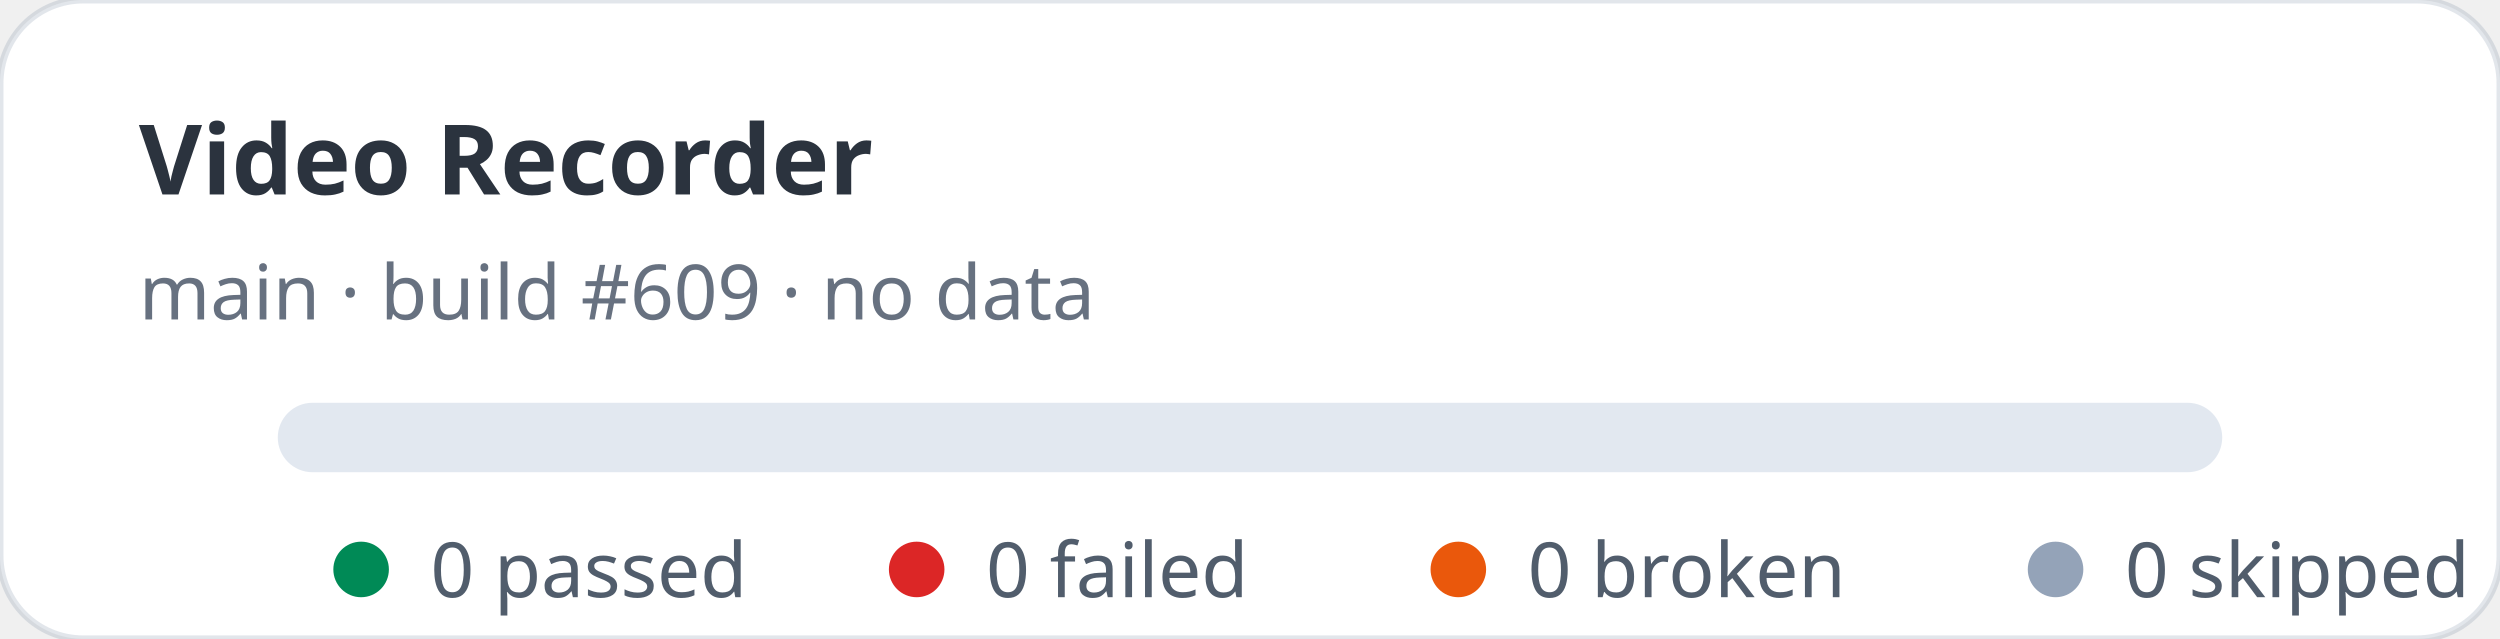
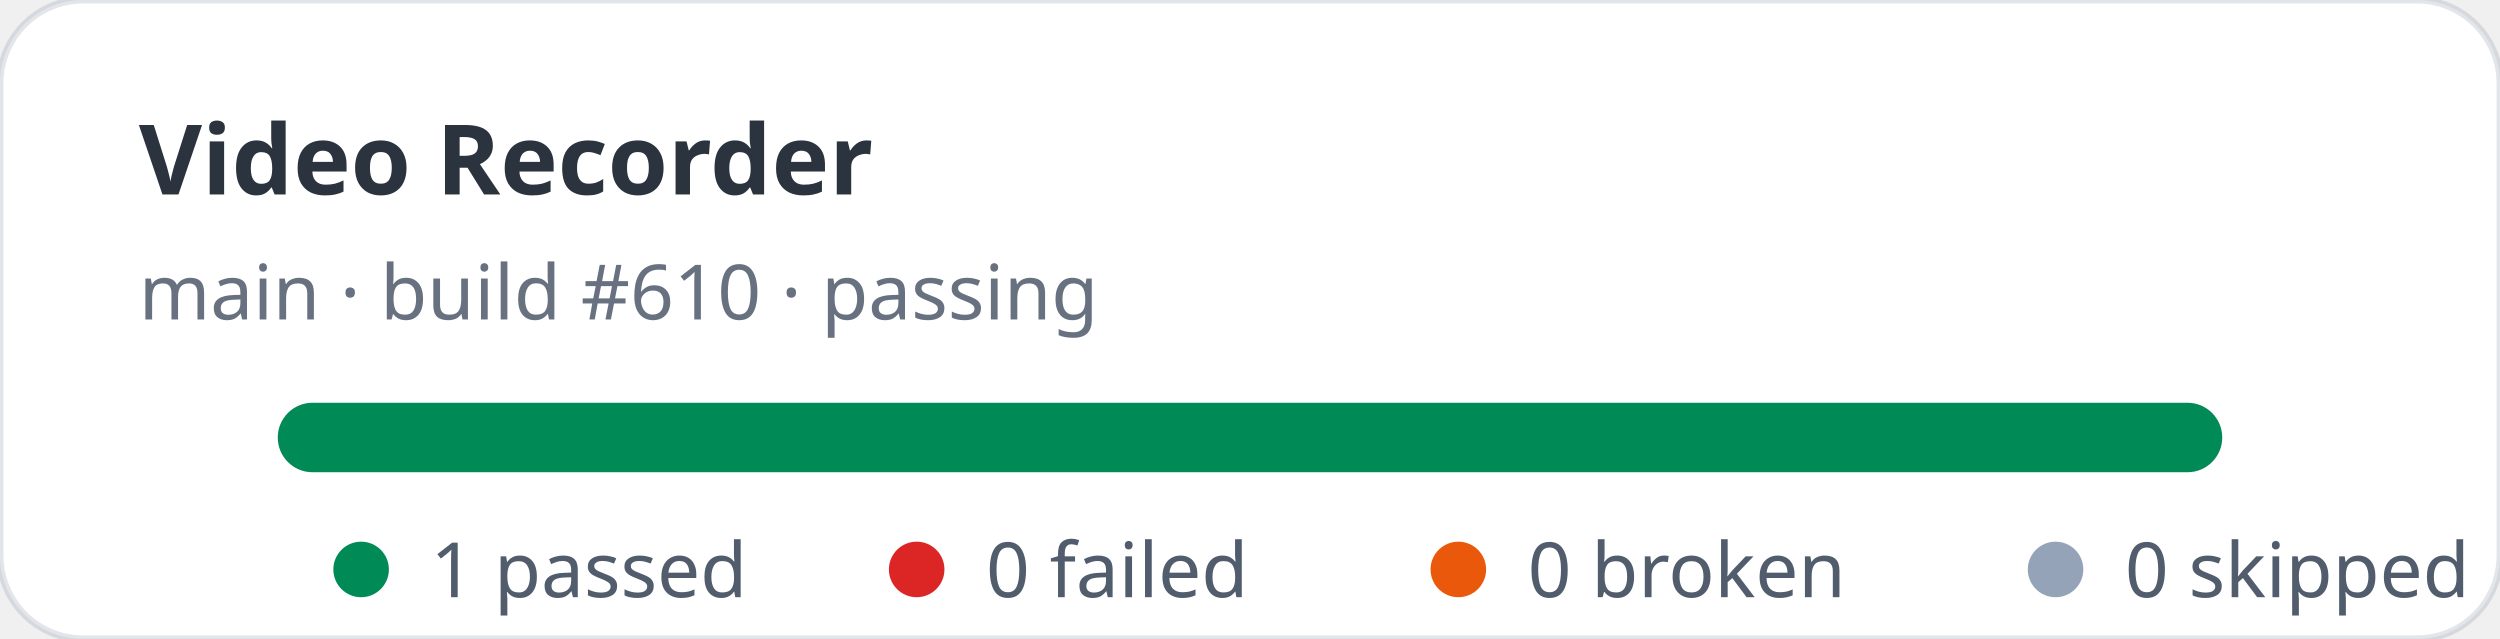
- <svg xmlns="http://www.w3.org/2000/svg" width="360" height="92" viewBox="0 0 360 92" role="img" aria-label="Video Recorder stats: 0 passed, 0 failed">
+ <svg xmlns="http://www.w3.org/2000/svg" width="360" height="92" viewBox="0 0 360 92" role="img" aria-label="Video Recorder stats: 1 passed, 0 failed">
  <rect width="360" height="92" rx="12" fill="#ffffff" stroke="rgba(11,48,86,0.12)" />
  <text x="20" y="28" fill="rgba(1,10,24,0.83)" font-family="ui-sans-serif,system-ui,sans-serif" font-size="14" font-weight="700">Video Recorder</text>
-   <text x="20" y="46" fill="rgba(2,19,44,0.6)" font-family="ui-sans-serif,system-ui,sans-serif" font-size="11">main · build #609 · no data</text>
+   <text x="20" y="46" fill="rgba(2,19,44,0.6)" font-family="ui-sans-serif,system-ui,sans-serif" font-size="11">main · build #610 · passing</text>
  <rect x="40" y="58" width="280" height="10" rx="5" fill="#e2e8f0" />
+   <rect x="40" y="58" width="280" height="10" rx="5" fill="#008a56" />
  <g font-family="ui-sans-serif,system-ui,sans-serif" font-size="11" fill="rgba(1,18,40,0.68)">
    <circle cx="52" cy="82" r="4" fill="#008a56" />
-     <text x="62" y="86">0 passed</text>
+     <text x="62" y="86">1 passed</text>
    <circle cx="132" cy="82" r="4" fill="#dc2626" />
    <text x="142" y="86">0 failed</text>
    <circle cx="210" cy="82" r="4" fill="#ea580c" />
    <text x="220" y="86">0 broken</text>
    <circle cx="296" cy="82" r="4" fill="#94a3b8" />
    <text x="306" y="86">0 skipped</text>
  </g>
</svg>
